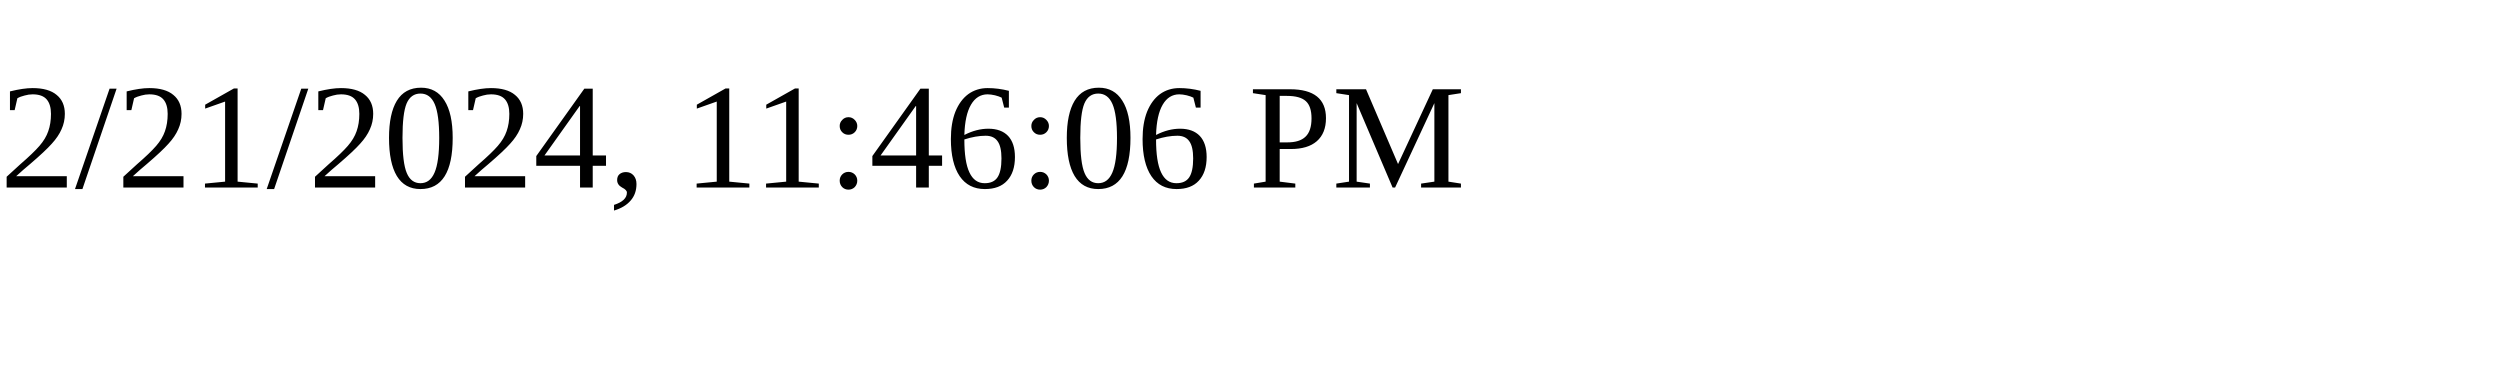
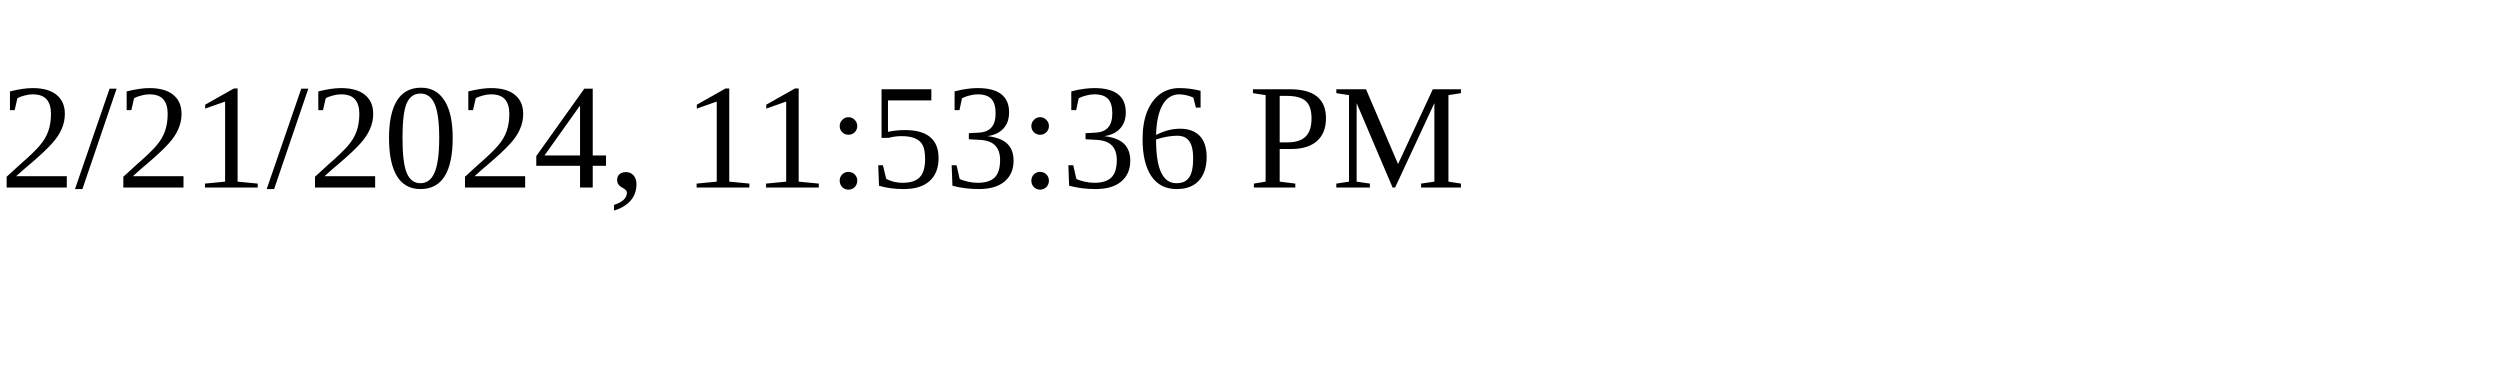
<svg xmlns="http://www.w3.org/2000/svg" height="30" width="200">
-   <text x="0" y="15">2/21/2024, 11:46:06 PM</text>
+   <text x="0" y="15">2/21/2024, 11:53:36 PM</text>
</svg>
